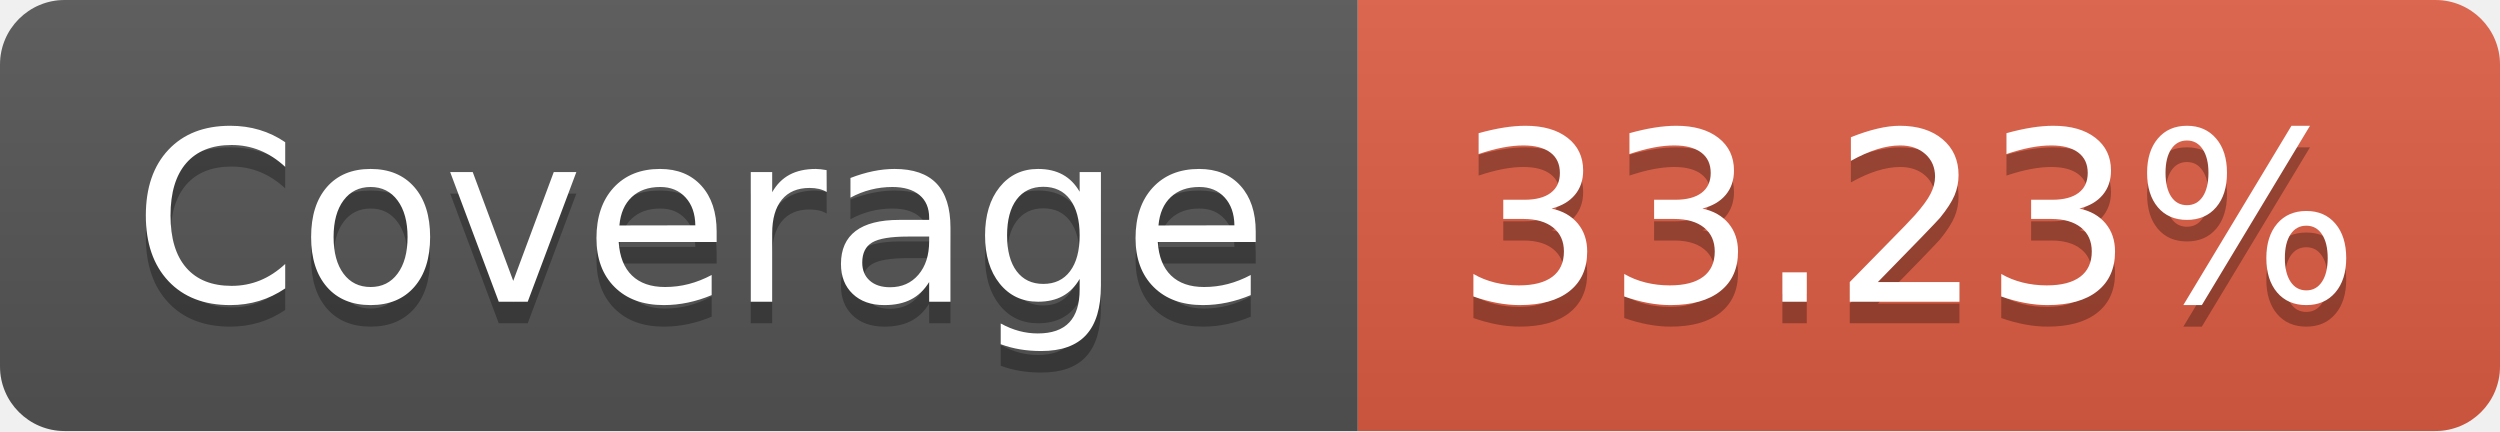
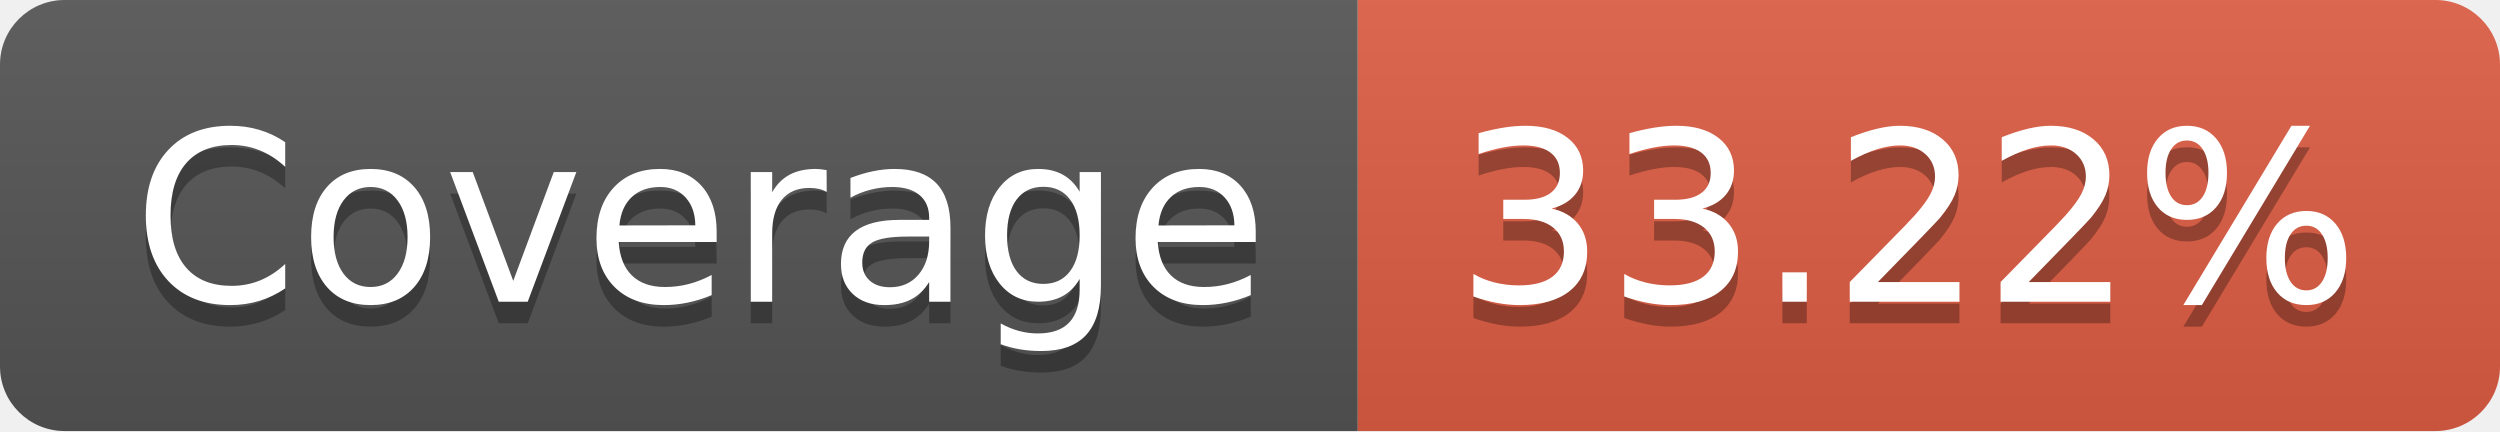
- <svg xmlns="http://www.w3.org/2000/svg" width="116" height="20" role="img" aria-label="Coverage: 33.23%">
+ <svg xmlns="http://www.w3.org/2000/svg" width="116" height="20" role="img" aria-label="Coverage: 33.22%">
  <linearGradient id="s" x2="0" y2="100%">
    <stop offset="0" stop-color="#bbb" stop-opacity=".1" />
    <stop offset="1" stop-opacity=".1" />
  </linearGradient>
  <clipPath id="r">
    <rect width="116" height="20" rx="3" fill="#fff" />
  </clipPath>
  <g clip-path="url(#r)">
    <rect width="63" height="20" fill="#555" />
    <rect x="63" width="53" height="20" fill="#e05d44" />
    <rect width="116" height="20" fill="url(#s)" />
  </g>
  <g fill="#fff" text-anchor="middle" font-family="Verdana,Geneva,DejaVu Sans,sans-serif" text-rendering="geometricPrecision" font-size="110">
    <text aria-hidden="true" x="325" y="150" fill="#010101" fill-opacity=".3" transform="scale(.1)" textLength="530">Coverage</text>
    <text x="325" y="140" transform="scale(.1)" fill="#fff" textLength="530">Coverage</text>
-     <text aria-hidden="true" x="885" y="150" fill="#010101" fill-opacity=".3" transform="scale(.1)" textLength="430">33.23%</text>
-     <text x="885" y="140" transform="scale(.1)" fill="#fff" textLength="430">33.23%</text>
+     <text aria-hidden="true" x="885" y="150" fill="#010101" fill-opacity=".3" transform="scale(.1)" textLength="430">33.22%</text>
+     <text x="885" y="140" transform="scale(.1)" fill="#fff" textLength="430">33.22%</text>
  </g>
</svg>
